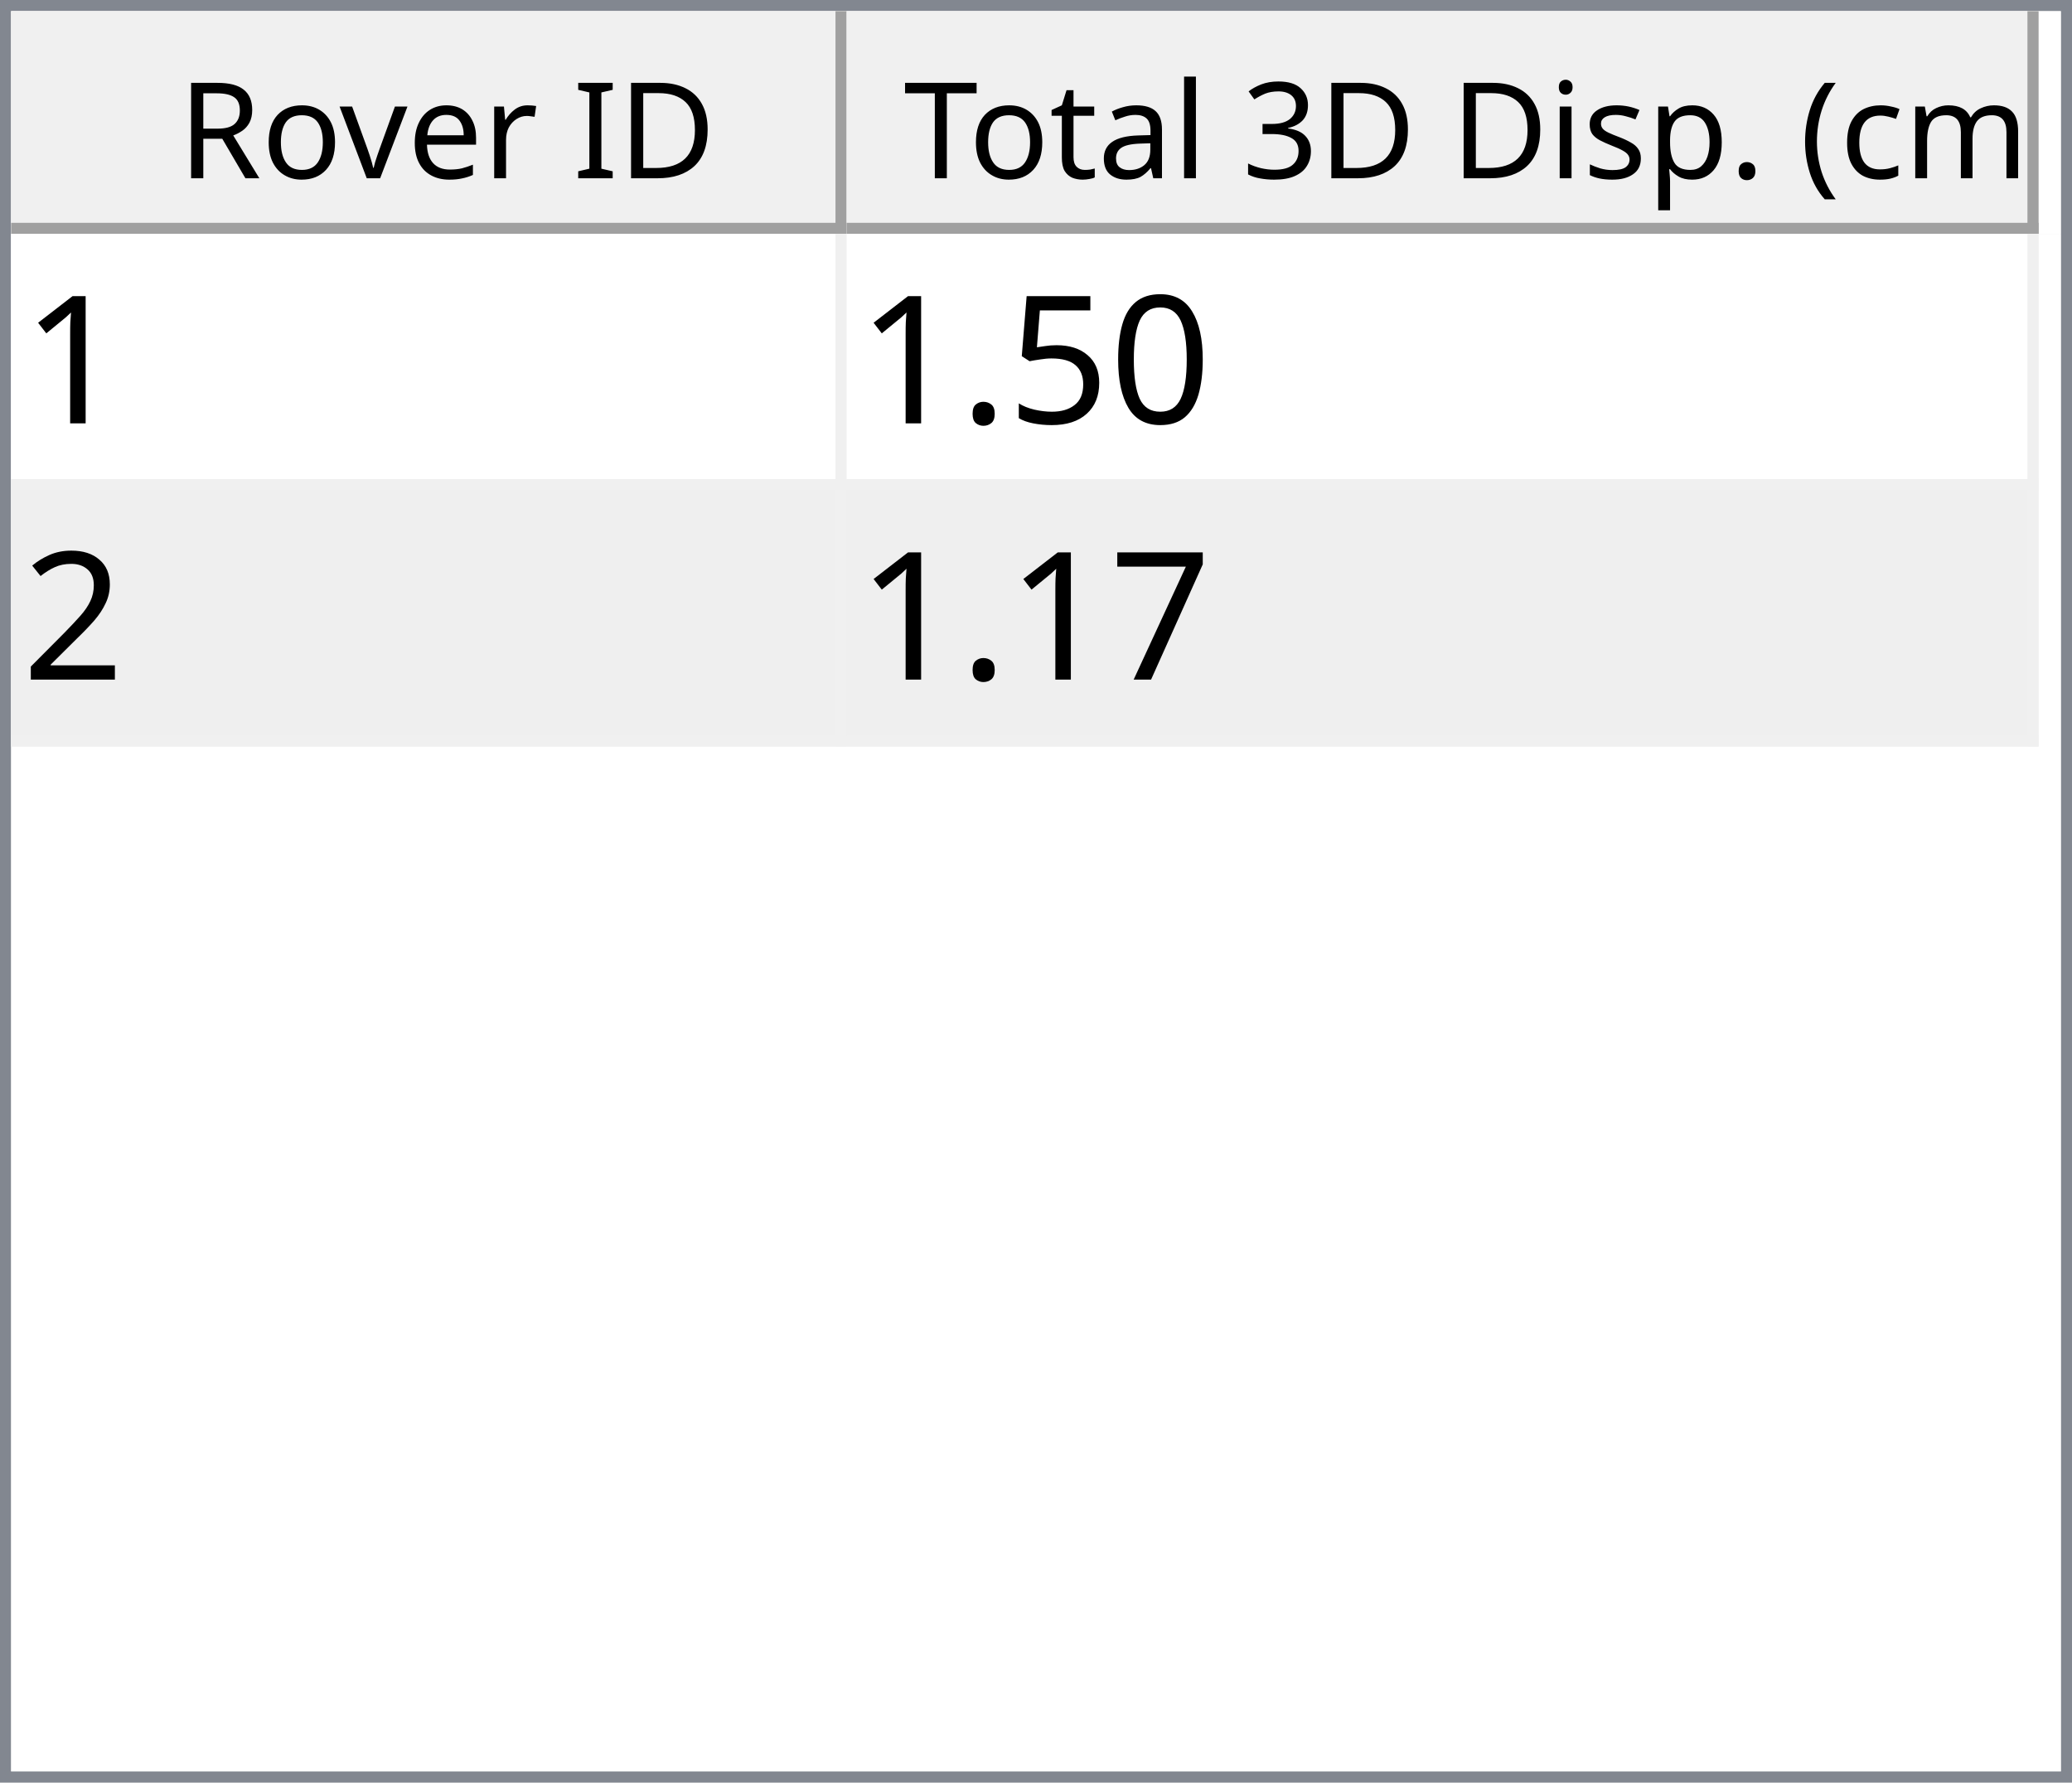
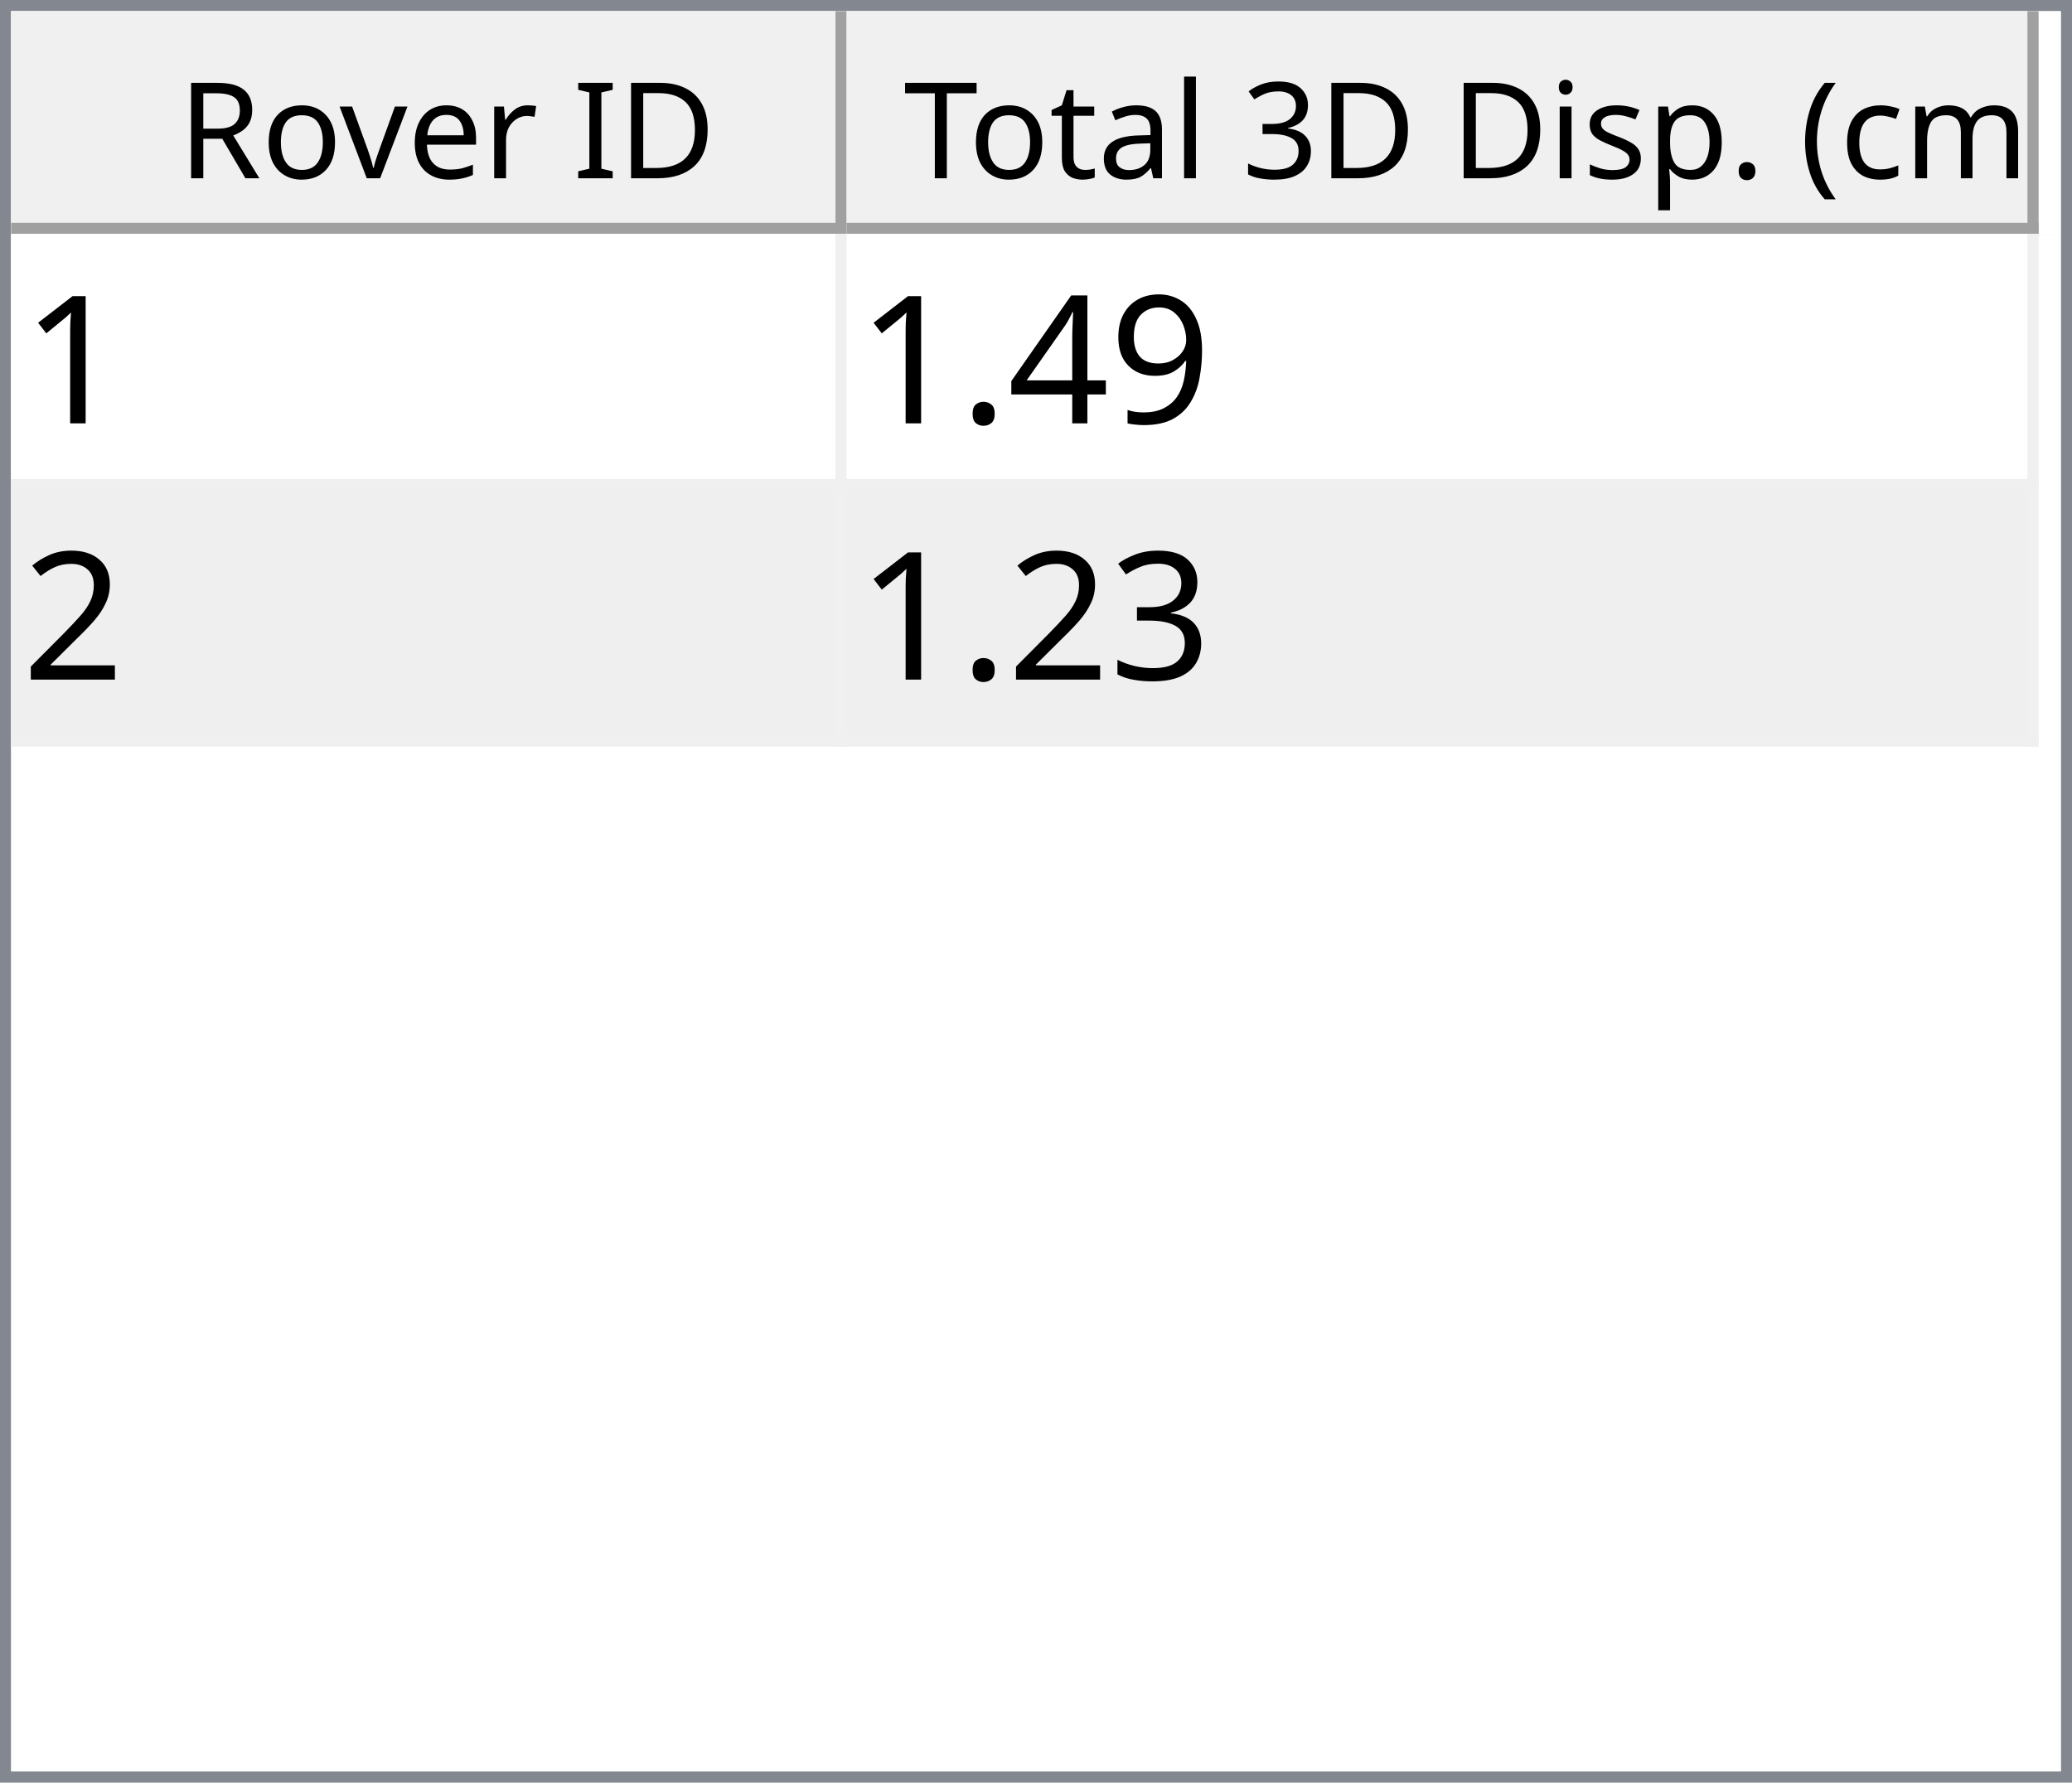
<svg xmlns="http://www.w3.org/2000/svg" style="fill-opacity:1; color-rendering:auto; color-interpolation:auto; text-rendering:auto; stroke:black; stroke-linecap:square; stroke-miterlimit:10; shape-rendering:auto; stroke-opacity:1; fill:black; stroke-dasharray:none; font-weight:normal; stroke-width:1; font-family:'Dialog'; font-style:normal; stroke-linejoin:miter; font-size:12px; stroke-dashoffset:0; image-rendering:auto;" width="186" height="160">
  <defs id="genericDefs" />
  <g>
    <defs id="defs1">
      <clipPath clipPathUnits="userSpaceOnUse" id="clipPath1">
        <path d="M0 0 L186 0 L186 160 L0 160 L0 0 Z" />
      </clipPath>
      <clipPath clipPathUnits="userSpaceOnUse" id="clipPath2">
        <path d="M0 0 L0 160 L186 160 L186 0 Z" />
      </clipPath>
      <clipPath clipPathUnits="userSpaceOnUse" id="clipPath3">
        <path d="M0 0 L0 20 L184 20 L184 0 Z" />
      </clipPath>
      <clipPath clipPathUnits="userSpaceOnUse" id="clipPath4">
        <path d="M0 0 L0 20 L75 20 L75 0 Z" />
      </clipPath>
      <clipPath clipPathUnits="userSpaceOnUse" id="clipPath5">
        <path d="M1 1 L1 19 L74 19 L74 1 Z" />
      </clipPath>
      <clipPath clipPathUnits="userSpaceOnUse" id="clipPath6">
        <path d="M0 0 L0 18 L73 18 L73 0 Z" />
      </clipPath>
      <clipPath clipPathUnits="userSpaceOnUse" id="clipPath7">
        <path d="M-0.5 -0.5 L-0.5 19.5 L74.5 19.5 L74.5 -0.5 Z" />
      </clipPath>
      <clipPath clipPathUnits="userSpaceOnUse" id="clipPath8">
        <path d="M0 0 L0 20 L107 20 L107 0 Z" />
      </clipPath>
      <clipPath clipPathUnits="userSpaceOnUse" id="clipPath9">
        <path d="M1 1 L1 19 L106 19 L106 1 Z" />
      </clipPath>
      <clipPath clipPathUnits="userSpaceOnUse" id="clipPath10">
        <path d="M0 0 L0 18 L105 18 L105 0 Z" />
      </clipPath>
      <clipPath clipPathUnits="userSpaceOnUse" id="clipPath11">
        <path d="M-0.5 -0.5 L-0.5 19.5 L106.5 19.5 L106.5 -0.5 Z" />
      </clipPath>
      <clipPath clipPathUnits="userSpaceOnUse" id="clipPath12">
        <path d="M0 0 L0 138 L184 138 L184 0 Z" />
      </clipPath>
      <clipPath clipPathUnits="userSpaceOnUse" id="clipPath13">
        <path d="M0 0 L0 46 L182 46 L182 0 Z" />
      </clipPath>
      <clipPath clipPathUnits="userSpaceOnUse" id="clipPath14">
        <path d="M-0.5 -0.5 L-0.5 45.5 L181.5 45.5 L181.5 -0.5 Z" />
      </clipPath>
      <clipPath clipPathUnits="userSpaceOnUse" id="clipPath15">
        <path d="M0 0 L0 22 L74 22 L74 0 Z" />
      </clipPath>
      <clipPath clipPathUnits="userSpaceOnUse" id="clipPath16">
        <path d="M0 0 L0 22 L106 22 L106 0 Z" />
      </clipPath>
      <font horiz-adv-x="64.551" id="font1">
        <font-face ascent="107.91" descent="25.098" units-per-em="100" style="font-style:normal; font-family:Segoe UI; font-weight:normal;" />
        <missing-glyph horiz-adv-x="64.551" d="M8.109 0 L8.109 68.266 L56.453 68.266 L56.453 0 L8.109 0 ZM15.328 7.234 L49.219 7.234 L49.219 61.031 L15.328 61.031 L15.328 7.234 Z" />
        <glyph unicode="D" horiz-adv-x="70.117" d="M9.188 0 L9.188 70.016 L28.516 70.016 Q65.531 70.016 65.531 35.891 Q65.531 19.672 55.25 9.836 Q44.969 0 27.734 0 L9.188 0 ZM17.391 62.594 L17.391 7.422 L27.828 7.422 Q41.609 7.422 49.273 14.797 Q56.938 22.172 56.938 35.688 Q56.938 62.594 28.328 62.594 L17.391 62.594 Z" />
        <glyph unicode="I" horiz-adv-x="26.611" d="M17.391 0 L9.188 0 L9.188 70.016 L17.391 70.016 L17.391 0 Z" />
        <glyph unicode=" " horiz-adv-x="27.393" d="" />
        <glyph unicode="r" horiz-adv-x="34.766" d="M34.188 41.891 Q32.078 43.5 28.125 43.5 Q23 43.5 19.555 38.672 Q16.109 33.844 16.109 25.484 L16.109 0 L8.109 0 L8.109 50 L16.109 50 L16.109 39.703 L16.312 39.703 Q18.016 44.969 21.531 47.922 Q25.047 50.875 29.391 50.875 Q32.516 50.875 34.188 50.203 L34.188 41.891 Z" />
        <glyph unicode="e" horiz-adv-x="52.295" d="M48.297 23 L12.984 23 Q13.188 14.656 17.484 10.109 Q21.781 5.562 29.297 5.562 Q37.75 5.562 44.828 11.141 L44.828 3.609 Q38.234 -1.172 27.391 -1.172 Q16.797 -1.172 10.742 5.641 Q4.688 12.453 4.688 24.812 Q4.688 36.469 11.305 43.82 Q17.922 51.172 27.734 51.172 Q37.547 51.172 42.922 44.828 Q48.297 38.484 48.297 27.203 L48.297 23 ZM40.094 29.781 Q40.047 36.719 36.75 40.578 Q33.453 44.438 27.594 44.438 Q21.922 44.438 17.969 40.383 Q14.016 36.328 13.094 29.781 L40.094 29.781 Z" />
        <glyph unicode="v" horiz-adv-x="47.9" d="M47.406 50 L27.484 0 L19.625 0 L0.688 50 L9.469 50 L22.172 13.672 Q23.578 9.672 23.922 6.688 L24.125 6.688 Q24.609 10.453 25.688 13.484 L38.969 50 L47.406 50 Z" />
        <glyph unicode="o" horiz-adv-x="58.594" d="M29 -1.172 Q17.922 -1.172 11.305 5.836 Q4.688 12.844 4.688 24.422 Q4.688 37.016 11.57 44.094 Q18.453 51.172 30.172 51.172 Q41.359 51.172 47.633 44.289 Q53.906 37.406 53.906 25.203 Q53.906 13.234 47.141 6.031 Q40.375 -1.172 29 -1.172 ZM29.594 44.438 Q21.875 44.438 17.383 39.188 Q12.891 33.938 12.891 24.703 Q12.891 15.828 17.43 10.695 Q21.969 5.562 29.594 5.562 Q37.359 5.562 41.531 10.594 Q45.703 15.625 45.703 24.906 Q45.703 34.281 41.531 39.359 Q37.359 44.438 29.594 44.438 Z" />
        <glyph unicode="R" horiz-adv-x="59.814" d="M59.375 0 L49.609 0 L37.891 19.625 Q36.281 22.359 34.766 24.289 Q33.25 26.219 31.664 27.438 Q30.078 28.656 28.25 29.219 Q26.422 29.781 24.125 29.781 L17.391 29.781 L17.391 0 L9.188 0 L9.188 70.016 L30.078 70.016 Q34.672 70.016 38.555 68.867 Q42.438 67.719 45.289 65.375 Q48.141 63.031 49.758 59.547 Q51.375 56.062 51.375 51.375 Q51.375 47.703 50.273 44.656 Q49.172 41.609 47.148 39.211 Q45.125 36.812 42.266 35.133 Q39.406 33.453 35.844 32.516 L35.844 32.328 Q37.594 31.547 38.891 30.547 Q40.188 29.547 41.359 28.18 Q42.531 26.812 43.68 25.078 Q44.828 23.344 46.234 21.047 L59.375 0 ZM17.391 62.594 L17.391 37.203 L28.516 37.203 Q31.594 37.203 34.203 38.133 Q36.812 39.062 38.719 40.797 Q40.625 42.531 41.703 45.047 Q42.781 47.562 42.781 50.688 Q42.781 56.297 39.141 59.445 Q35.5 62.594 28.609 62.594 L17.391 62.594 Z" />
        <glyph unicode=")" horiz-adv-x="30.176" d="M8.297 -15.922 L1.172 -15.922 Q16.406 2.344 16.406 26.812 Q16.406 51.469 1.078 70.016 L8.297 70.016 Q23.531 52.156 23.531 26.703 Q23.531 1.375 8.297 -15.922 Z" />
        <glyph unicode="m" horiz-adv-x="86.133" d="M79.109 0 L71.094 0 L71.094 28.719 Q71.094 37.016 68.531 40.727 Q65.969 44.438 59.906 44.438 Q54.781 44.438 51.195 39.75 Q47.609 35.062 47.609 28.516 L47.609 0 L39.594 0 L39.594 29.688 Q39.594 44.438 28.219 44.438 Q22.953 44.438 19.531 40.016 Q16.109 35.594 16.109 28.516 L16.109 0 L8.109 0 L8.109 50 L16.109 50 L16.109 42.094 L16.312 42.094 Q21.625 51.172 31.844 51.172 Q36.969 51.172 40.773 48.312 Q44.578 45.453 46 40.828 Q51.562 51.172 62.594 51.172 Q79.109 51.172 79.109 30.812 L79.109 0 Z" />
        <glyph unicode="c" horiz-adv-x="46.191" d="M42.188 2.297 Q36.422 -1.172 28.516 -1.172 Q17.828 -1.172 11.258 5.789 Q4.688 12.75 4.688 23.828 Q4.688 36.188 11.766 43.68 Q18.844 51.172 30.672 51.172 Q37.25 51.172 42.281 48.734 L42.281 40.531 Q36.719 44.438 30.375 44.438 Q22.703 44.438 17.797 38.945 Q12.891 33.453 12.891 24.516 Q12.891 15.719 17.508 10.641 Q22.125 5.562 29.891 5.562 Q36.422 5.562 42.188 9.906 L42.188 2.297 Z" />
        <glyph unicode="(" horiz-adv-x="30.176" d="M29.109 -15.922 L21.969 -15.922 Q6.844 1.375 6.844 26.703 Q6.844 52.156 21.969 70.016 L29.203 70.016 Q13.875 51.469 13.875 26.812 Q13.875 2.344 29.109 -15.922 Z" />
        <glyph unicode="." horiz-adv-x="21.68" d="M10.891 -1.078 Q8.641 -1.078 7.055 0.539 Q5.469 2.156 5.469 4.391 Q5.469 6.641 7.055 8.273 Q8.641 9.906 10.891 9.906 Q13.188 9.906 14.797 8.273 Q16.406 6.641 16.406 4.391 Q16.406 2.156 14.797 0.539 Q13.188 -1.078 10.891 -1.078 Z" />
        <glyph unicode="p" horiz-adv-x="58.789" d="M16.312 7.234 L16.109 7.234 L16.109 -23 L8.109 -23 L8.109 50 L16.109 50 L16.109 41.219 L16.312 41.219 Q22.219 51.172 33.594 51.172 Q43.266 51.172 48.688 44.461 Q54.109 37.75 54.109 26.469 Q54.109 13.922 48 6.375 Q41.891 -1.172 31.297 -1.172 Q21.578 -1.172 16.312 7.234 ZM16.109 27.391 L16.109 20.406 Q16.109 14.203 20.141 9.883 Q24.172 5.562 30.375 5.562 Q37.641 5.562 41.773 11.133 Q45.906 16.703 45.906 26.609 Q45.906 34.969 42.047 39.703 Q38.188 44.438 31.594 44.438 Q24.609 44.438 20.359 39.578 Q16.109 34.719 16.109 27.391 Z" />
        <glyph unicode="s" horiz-adv-x="42.432" d="M5.078 1.812 L5.078 10.406 Q11.625 5.562 19.484 5.562 Q30.031 5.562 30.031 12.594 Q30.031 14.594 29.125 15.992 Q28.219 17.391 26.68 18.461 Q25.141 19.531 23.07 20.383 Q21 21.234 18.609 22.172 Q15.281 23.484 12.766 24.828 Q10.25 26.172 8.57 27.859 Q6.891 29.547 6.031 31.695 Q5.172 33.844 5.172 36.719 Q5.172 40.234 6.789 42.945 Q8.406 45.656 11.086 47.484 Q13.766 49.312 17.211 50.242 Q20.656 51.172 24.312 51.172 Q30.812 51.172 35.938 48.922 L35.938 40.828 Q30.422 44.438 23.25 44.438 Q21 44.438 19.195 43.922 Q17.391 43.406 16.094 42.477 Q14.797 41.547 14.086 40.258 Q13.375 38.969 13.375 37.406 Q13.375 35.453 14.086 34.133 Q14.797 32.812 16.164 31.789 Q17.531 30.766 19.484 29.938 Q21.438 29.109 23.922 28.125 Q27.25 26.859 29.883 25.516 Q32.516 24.172 34.375 22.484 Q36.234 20.797 37.234 18.602 Q38.234 16.406 38.234 13.375 Q38.234 9.672 36.602 6.938 Q34.969 4.203 32.234 2.398 Q29.5 0.594 25.93 -0.289 Q22.359 -1.172 18.453 -1.172 Q10.75 -1.172 5.078 1.812 Z" />
        <glyph unicode="i" horiz-adv-x="24.219" d="M12.203 62.703 Q10.062 62.703 8.547 64.164 Q7.031 65.625 7.031 67.875 Q7.031 70.125 8.547 71.609 Q10.062 73.094 12.203 73.094 Q14.406 73.094 15.945 71.609 Q17.484 70.125 17.484 67.875 Q17.484 65.719 15.945 64.211 Q14.406 62.703 12.203 62.703 ZM16.109 0 L8.109 0 L8.109 50 L16.109 50 L16.109 0 Z" />
        <glyph unicode="3" horiz-adv-x="53.906" d="M46.531 19.828 Q46.531 15.094 44.75 11.211 Q42.969 7.328 39.719 4.57 Q36.469 1.812 31.93 0.297 Q27.391 -1.219 21.922 -1.219 Q11.922 -1.219 6 2.594 L6 11.188 Q13.094 5.609 22.219 5.609 Q25.875 5.609 28.828 6.539 Q31.781 7.469 33.906 9.227 Q36.031 10.984 37.18 13.477 Q38.328 15.969 38.328 19.094 Q38.328 32.812 18.797 32.812 L12.984 32.812 L12.984 39.594 L18.5 39.594 Q35.797 39.594 35.797 52.484 Q35.797 64.406 22.609 64.406 Q15.188 64.406 8.688 59.422 L8.688 67.188 Q15.375 71.188 24.609 71.188 Q29 71.188 32.57 69.969 Q36.141 68.75 38.68 66.555 Q41.219 64.359 42.609 61.281 Q44 58.203 44 54.5 Q44 40.672 30.031 36.719 L30.031 36.531 Q33.594 36.141 36.625 34.797 Q39.656 33.453 41.852 31.305 Q44.047 29.156 45.289 26.25 Q46.531 23.344 46.531 19.828 Z" />
        <glyph unicode="l" horiz-adv-x="24.219" d="M16.109 0 L8.109 0 L8.109 74.031 L16.109 74.031 L16.109 0 Z" />
        <glyph unicode="a" horiz-adv-x="50.879" d="M43.891 0 L35.891 0 L35.891 7.812 L35.688 7.812 Q30.469 -1.172 20.312 -1.172 Q12.844 -1.172 8.617 2.781 Q4.391 6.734 4.391 13.281 Q4.391 27.297 20.906 29.594 L35.891 31.688 Q35.891 44.438 25.594 44.438 Q16.547 44.438 9.281 38.281 L9.281 46.484 Q16.656 51.172 26.266 51.172 Q43.891 51.172 43.891 32.516 L43.891 0 ZM35.891 25.297 L23.828 23.641 Q18.266 22.859 15.43 20.875 Q12.594 18.891 12.594 13.875 Q12.594 10.203 15.211 7.883 Q17.828 5.562 22.172 5.562 Q28.125 5.562 32.008 9.742 Q35.891 13.922 35.891 20.312 L35.891 25.297 Z" />
        <glyph unicode="t" horiz-adv-x="33.887" d="M31.297 0.484 Q28.469 -1.078 23.828 -1.078 Q10.688 -1.078 10.688 13.578 L10.688 43.172 L2.094 43.172 L2.094 50 L10.688 50 L10.688 62.203 L18.703 64.797 L18.703 50 L31.297 50 L31.297 43.172 L18.703 43.172 L18.703 14.984 Q18.703 9.969 20.414 7.82 Q22.125 5.672 26.078 5.672 Q29.109 5.672 31.297 7.328 L31.297 0.484 Z" />
        <glyph unicode="T" horiz-adv-x="52.393" d="M50.594 62.594 L30.375 62.594 L30.375 0 L22.172 0 L22.172 62.594 L2 62.594 L2 70.016 L50.594 70.016 L50.594 62.594 Z" />
      </font>
      <font horiz-adv-x="75.0" id="font2">
        <font-face ascent="100.537" descent="21.973" units-per-em="100" style="font-style:normal; font-family:sans-serif; font-weight:normal;" />
        <missing-glyph horiz-adv-x="75.0" d="M12.5 0 L12.5 62.5 L62.5 62.5 L62.5 0 L12.5 0 ZM14.062 1.562 L60.938 1.562 L60.938 60.938 L14.062 60.938 L14.062 1.562 Z" />
        <glyph unicode="1" horiz-adv-x="55.615" d="M37.25 0 L28.469 0 L28.469 56 Q25.297 52.984 20.141 49.953 Q14.984 46.922 10.891 45.406 L10.891 53.906 Q18.266 57.375 23.781 62.305 Q29.297 67.234 31.594 71.875 L37.25 71.875 L37.25 0 Z" />
-         <glyph unicode="0" horiz-adv-x="55.615" d="M4.156 35.297 Q4.156 48 6.766 55.742 Q9.375 63.484 14.523 67.68 Q19.672 71.875 27.484 71.875 Q33.25 71.875 37.594 69.555 Q41.938 67.234 44.773 62.867 Q47.609 58.5 49.219 52.227 Q50.828 45.953 50.828 35.297 Q50.828 22.703 48.242 14.969 Q45.656 7.234 40.508 3.008 Q35.359 -1.219 27.484 -1.219 Q17.141 -1.219 11.234 6.203 Q4.156 15.141 4.156 35.297 ZM13.188 35.297 Q13.188 17.672 17.312 11.836 Q21.438 6 27.484 6 Q33.547 6 37.672 11.859 Q41.797 17.719 41.797 35.297 Q41.797 52.984 37.672 58.789 Q33.547 64.594 27.391 64.594 Q21.344 64.594 17.719 59.469 Q13.188 52.938 13.188 35.297 Z" />
-         <glyph unicode="5" horiz-adv-x="55.615" d="M4.156 18.75 L13.375 19.531 Q14.406 12.797 18.141 9.398 Q21.875 6 27.156 6 Q33.5 6 37.891 10.789 Q42.281 15.578 42.281 23.484 Q42.281 31 38.062 35.352 Q33.844 39.703 27 39.703 Q22.75 39.703 19.336 37.773 Q15.922 35.844 13.969 32.766 L5.719 33.844 L12.641 70.609 L48.25 70.609 L48.25 62.203 L19.672 62.203 L15.828 42.969 Q22.266 47.469 29.344 47.469 Q38.719 47.469 45.164 40.969 Q51.609 34.469 51.609 24.266 Q51.609 14.547 45.953 7.469 Q39.062 -1.219 27.156 -1.219 Q17.391 -1.219 11.211 4.25 Q5.031 9.719 4.156 18.75 Z" />
+         <glyph unicode="9" horiz-adv-x="55.615" d="M5.469 16.547 L13.922 17.328 Q14.984 11.375 18.016 8.688 Q21.047 6 25.781 6 Q29.828 6 32.883 7.859 Q35.938 9.719 37.891 12.82 Q39.844 15.922 41.164 21.195 Q42.484 26.469 42.484 31.938 Q42.484 32.516 42.438 33.688 Q39.797 29.5 35.234 26.883 Q30.672 24.266 25.344 24.266 Q16.453 24.266 10.305 30.711 Q4.156 37.156 4.156 47.703 Q4.156 58.594 10.578 65.234 Q17 71.875 26.656 71.875 Q33.641 71.875 39.43 68.117 Q45.219 64.359 48.219 57.398 Q51.219 50.438 51.219 37.25 Q51.219 23.531 48.242 15.406 Q45.266 7.281 39.383 3.031 Q33.5 -1.219 25.594 -1.219 Q17.188 -1.219 11.867 3.445 Q6.547 8.109 5.469 16.547 ZM41.453 48.141 Q41.453 55.719 37.43 60.156 Q33.406 64.594 27.734 64.594 Q21.875 64.594 17.531 59.812 Q13.188 55.031 13.188 47.406 Q13.188 40.578 17.312 36.305 Q21.438 32.031 27.484 32.031 Q33.594 32.031 37.523 36.305 Q41.453 40.578 41.453 48.141 Z" />
+         <glyph unicode="4" horiz-adv-x="55.615" d="M32.328 0 L32.328 17.141 L1.266 17.141 L1.266 25.203 L33.938 71.578 L41.109 71.578 L41.109 25.203 L50.781 25.203 L50.781 17.141 L41.109 17.141 L41.109 0 L32.328 0 ZM32.328 25.203 L32.328 57.469 L9.906 25.203 L32.328 25.203 Z" />
        <glyph unicode="." horiz-adv-x="27.783" d="M9.078 0 L9.078 10.016 L19.094 10.016 L19.094 0 L9.078 0 Z" />
        <glyph unicode="2" horiz-adv-x="55.615" d="M50.344 8.453 L50.344 0 L3.031 0 Q2.938 3.172 4.047 6.109 Q5.859 10.938 9.836 15.625 Q13.812 20.312 21.344 26.469 Q33.016 36.031 37.117 41.625 Q41.219 47.219 41.219 52.203 Q41.219 57.422 37.477 61.008 Q33.734 64.594 27.734 64.594 Q21.391 64.594 17.578 60.789 Q13.766 56.984 13.719 50.25 L4.688 51.172 Q5.609 61.281 11.664 66.578 Q17.719 71.875 27.938 71.875 Q38.234 71.875 44.242 66.164 Q50.25 60.453 50.25 52 Q50.25 47.703 48.492 43.555 Q46.734 39.406 42.656 34.812 Q38.578 30.219 29.109 22.219 Q21.188 15.578 18.945 13.211 Q16.703 10.844 15.234 8.453 L50.344 8.453 Z" />
-         <glyph unicode="7" horiz-adv-x="55.615" d="M4.734 62.203 L4.734 70.656 L51.078 70.656 L51.078 63.812 Q44.234 56.547 37.523 44.484 Q30.812 32.422 27.156 19.672 Q24.516 10.688 23.781 0 L14.75 0 Q14.891 8.453 18.062 20.414 Q21.234 32.375 27.172 43.484 Q33.109 54.594 39.797 62.203 L4.734 62.203 Z" />
+         <glyph unicode="3" horiz-adv-x="55.615" d="M4.203 18.891 L12.984 20.062 Q14.5 12.594 18.141 9.297 Q21.781 6 27 6 Q33.203 6 37.477 10.297 Q41.75 14.594 41.75 20.953 Q41.75 27 37.797 30.93 Q33.844 34.859 27.734 34.859 Q25.25 34.859 21.531 33.891 L22.516 41.609 Q23.391 41.5 23.922 41.5 Q29.547 41.5 34.039 44.43 Q38.531 47.359 38.531 53.469 Q38.531 58.297 35.258 61.477 Q31.984 64.656 26.812 64.656 Q21.688 64.656 18.266 61.43 Q14.844 58.203 13.875 51.766 L5.078 53.328 Q6.688 62.156 12.398 67.016 Q18.109 71.875 26.609 71.875 Q32.469 71.875 37.398 69.359 Q42.328 66.844 44.945 62.5 Q47.562 58.156 47.562 53.266 Q47.562 48.641 45.07 44.828 Q42.578 41.016 37.703 38.766 Q44.047 37.312 47.562 32.695 Q51.078 28.078 51.078 21.141 Q51.078 11.766 44.242 5.25 Q37.406 -1.266 26.953 -1.266 Q17.531 -1.266 11.305 4.352 Q5.078 9.969 4.203 18.891 Z" />
      </font>
    </defs>
    <g style="fill:white; stroke:white;">
      <rect x="0" y="0" width="186" style="clip-path:url(#clipPath1); stroke:none;" height="160" />
    </g>
    <g style="fill:white; text-rendering:optimizeSpeed; color-rendering:optimizeSpeed; image-rendering:optimizeSpeed; shape-rendering:crispEdges; stroke:white; color-interpolation:sRGB;">
      <rect x="0" width="186" height="160" y="0" style="stroke:none;" />
      <path style="stroke:none;" d="M0 160 L186 160 L186 0 L0 0 Z" />
    </g>
    <g style="fill:rgb(240,240,240); font-family:'Segoe UI'; stroke:rgb(240,240,240);">
      <rect x="0" y="0" width="186" style="clip-path:url(#clipPath2); stroke:none;" height="160" />
    </g>
    <g style="fill:rgb(130,135,144); font-family:'Segoe UI'; stroke:rgb(130,135,144);">
      <path d="M0 0 L186 0 L186 160 L0 160 L0 0 ZM1 1 L185 1 L185 159 L1 159 L1 1 Z" style="fill-rule:evenodd; clip-path:url(#clipPath2); stroke:none;" />
    </g>
    <g style="fill:white; font-family:'Segoe UI'; stroke:white;" transform="translate(1,1)">
      <rect x="0" y="0" width="184" style="clip-path:url(#clipPath3); stroke:none;" height="20" />
    </g>
    <g style="fill:rgb(240,240,240); font-family:'Segoe UI'; stroke:rgb(240,240,240);" transform="translate(1,1)">
      <rect x="0" y="0" width="75" style="clip-path:url(#clipPath4); stroke:none;" height="20" />
    </g>
    <g style="font-family:'Segoe UI';" transform="translate(2,2)">
      <text x="14" xml:space="preserve" y="14" style="clip-path:url(#clipPath6); stroke:none;">Rover ID</text>
    </g>
    <g style="fill:rgb(160,160,160); font-family:'Segoe UI'; stroke:rgb(160,160,160); stroke-linejoin:bevel;" transform="translate(1.5,1.5)">
      <line x1="74" x2="74" y1="0" style="fill:none; clip-path:url(#clipPath7);" y2="19" />
    </g>
    <g style="fill:rgb(160,160,160); font-family:'Segoe UI'; stroke:rgb(160,160,160); stroke-linejoin:bevel;" transform="matrix(1,0,0,1,1,1) translate(0.5,0.5)">
      <line x1="0" x2="74" y1="19" style="fill:none; clip-path:url(#clipPath7);" y2="19" />
    </g>
    <g style="fill:rgb(240,240,240); font-family:'Segoe UI'; stroke:rgb(240,240,240);" transform="translate(76,1)">
      <rect x="0" y="0" width="107" style="clip-path:url(#clipPath8); stroke:none;" height="20" />
    </g>
    <g style="font-family:'Segoe UI';" transform="translate(77,2)">
      <text x="1" xml:space="preserve" y="14" style="clip-path:url(#clipPath10); stroke:none;"> Total 3D Disp. (cm)</text>
    </g>
    <g style="fill:rgb(160,160,160); font-family:'Segoe UI'; stroke:rgb(160,160,160); stroke-linejoin:bevel;" transform="translate(76.5,1.5)">
      <line x1="106" x2="106" y1="0" style="fill:none; clip-path:url(#clipPath11);" y2="19" />
    </g>
    <g style="fill:rgb(160,160,160); font-family:'Segoe UI'; stroke:rgb(160,160,160); stroke-linejoin:bevel;" transform="matrix(1,0,0,1,76,1) translate(0.5,0.5)">
      <line x1="0" x2="106" y1="19" style="fill:none; clip-path:url(#clipPath11);" y2="19" />
    </g>
    <g style="fill:white; font-family:'Segoe UI'; stroke:white;" transform="translate(1,21)">
      <rect x="0" y="0" width="184" style="clip-path:url(#clipPath12); stroke:none;" height="138" />
    </g>
    <g style="fill:rgb(240,240,240); font-size:16px; font-family:sans-serif; stroke:rgb(240,240,240);" transform="translate(1,21)">
      <rect x="0" y="0" width="182" style="clip-path:url(#clipPath13); stroke:none;" height="46" />
      <line transform="translate(0.5,0.5)" x1="0" x2="181" y1="22" style="clip-path:url(#clipPath14); fill:none; stroke-linejoin:bevel;" y2="22" />
    </g>
    <g transform="matrix(1,0,0,1,1,21) translate(0.5,0.5)" style="fill:rgb(240,240,240); font-size:16px; font-family:sans-serif; stroke:rgb(240,240,240); stroke-linejoin:bevel;">
      <line x1="0" x2="181" y1="45" style="fill:none; clip-path:url(#clipPath14);" y2="45" />
    </g>
    <g transform="matrix(1,0,0,1,1,21) translate(0.5,0.5)" style="fill:rgb(240,240,240); font-size:16px; font-family:sans-serif; stroke:rgb(240,240,240); stroke-linejoin:bevel;">
      <line x1="74" x2="74" y1="0" style="fill:none; clip-path:url(#clipPath14);" y2="45" />
    </g>
    <g transform="matrix(1,0,0,1,1,21) translate(0.5,0.5)" style="fill:rgb(240,240,240); font-size:16px; font-family:sans-serif; stroke:rgb(240,240,240); stroke-linejoin:bevel;">
      <line x1="181" x2="181" y1="0" style="fill:none; clip-path:url(#clipPath14);" y2="45" />
    </g>
    <g style="fill:white; font-size:16px; font-family:sans-serif; stroke:white;" transform="matrix(1,0,0,1,1,21)">
      <rect x="0" y="0" width="74" style="clip-path:url(#clipPath15); stroke:none;" height="22" />
      <text x="1" y="17" style="fill:black; clip-path:url(#clipPath15); stroke:none;" xml:space="preserve">1</text>
    </g>
    <g style="fill:white; font-size:16px; font-family:sans-serif; stroke:white;" transform="matrix(1,0,0,1,1,21) translate(75,0)">
      <rect x="0" y="0" width="106" style="clip-path:url(#clipPath16); stroke:none;" height="22" />
-       <text x="1" y="17" style="fill:black; clip-path:url(#clipPath16); stroke:none;" xml:space="preserve">1.50</text>
+       <text x="1" y="17" style="fill:black; clip-path:url(#clipPath16); stroke:none;" xml:space="preserve">1.49</text>
    </g>
    <g style="fill:rgb(239,239,239); font-size:16px; font-family:sans-serif; stroke:rgb(239,239,239);" transform="matrix(1,0,0,1,1,21) translate(0,23)">
      <rect x="0" y="0" width="74" style="clip-path:url(#clipPath15); stroke:none;" height="22" />
      <text x="1" y="17" style="fill:black; clip-path:url(#clipPath15); stroke:none;" xml:space="preserve">2</text>
    </g>
    <g style="fill:rgb(239,239,239); font-size:16px; font-family:sans-serif; stroke:rgb(239,239,239);" transform="matrix(1,0,0,1,1,21) translate(75,23)">
      <rect x="0" y="0" width="106" style="clip-path:url(#clipPath16); stroke:none;" height="22" />
-       <text x="1" y="17" style="fill:black; clip-path:url(#clipPath16); stroke:none;" xml:space="preserve">1.17</text>
+       <text x="1" y="17" style="fill:black; clip-path:url(#clipPath16); stroke:none;" xml:space="preserve">1.23</text>
    </g>
  </g>
</svg>
